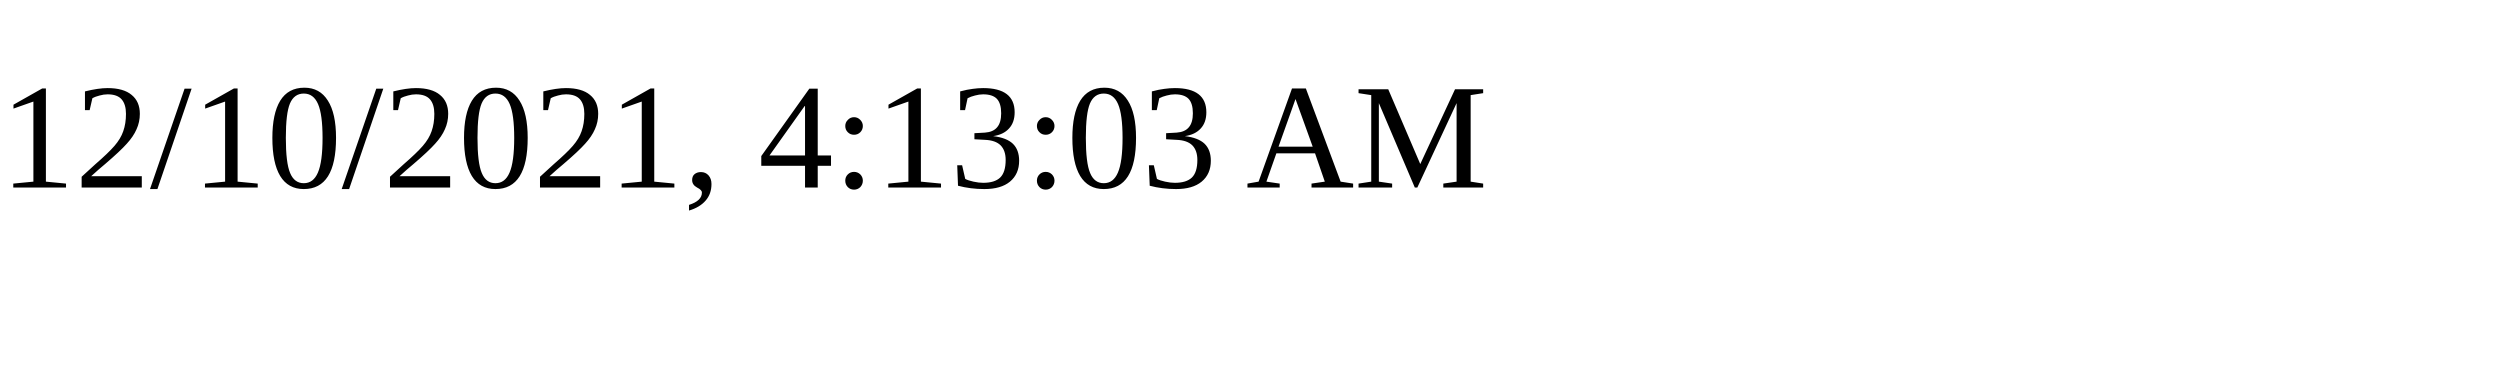
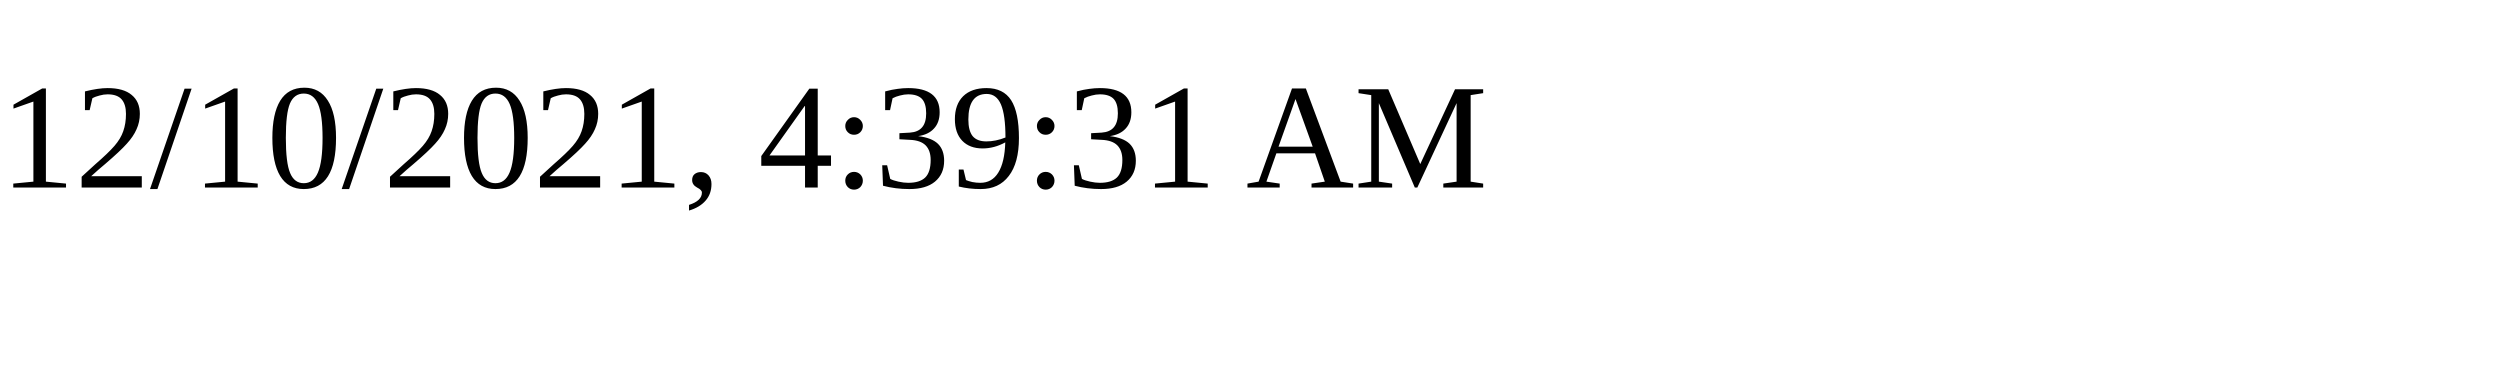
<svg xmlns="http://www.w3.org/2000/svg" height="30" width="200">
-   <text x="0" y="15">12/10/2021, 4:13:03 AM</text>
+   <text x="0" y="15">12/10/2021, 4:39:31 AM</text>
</svg>
